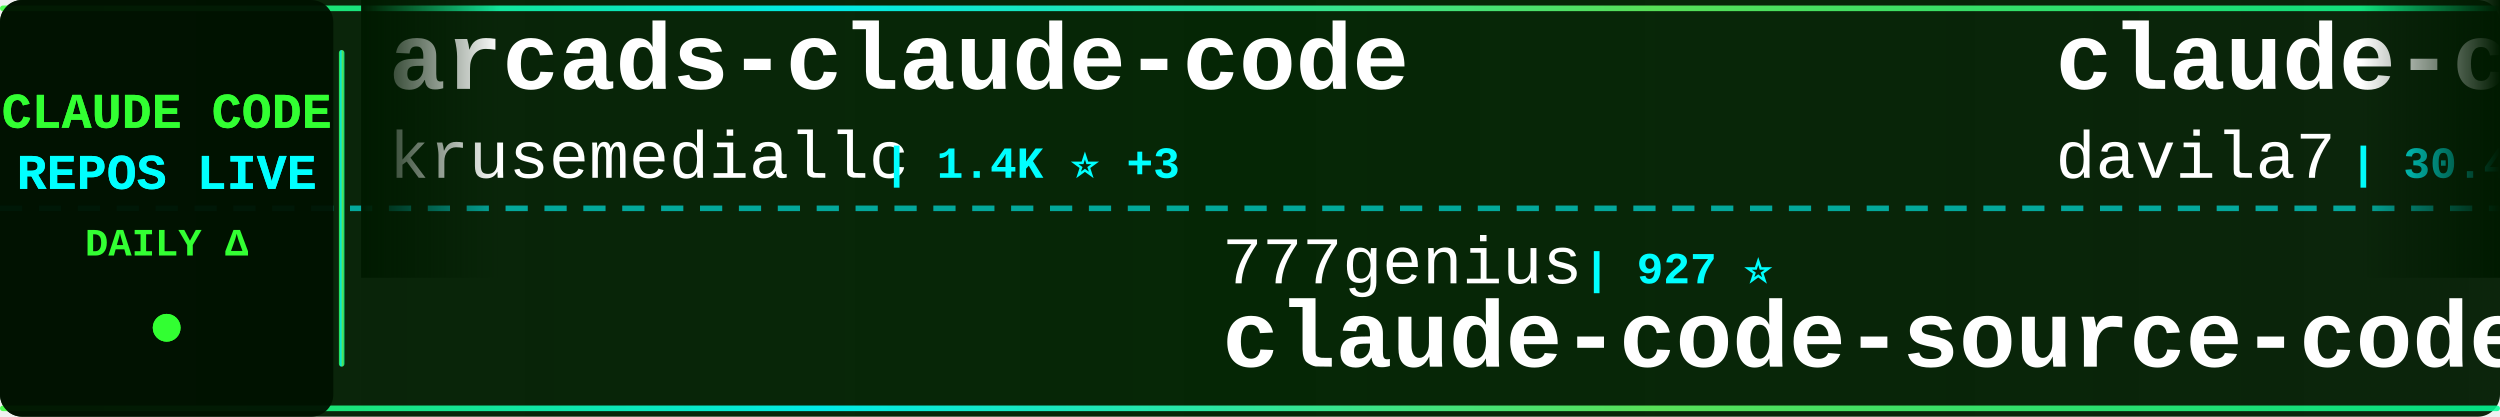
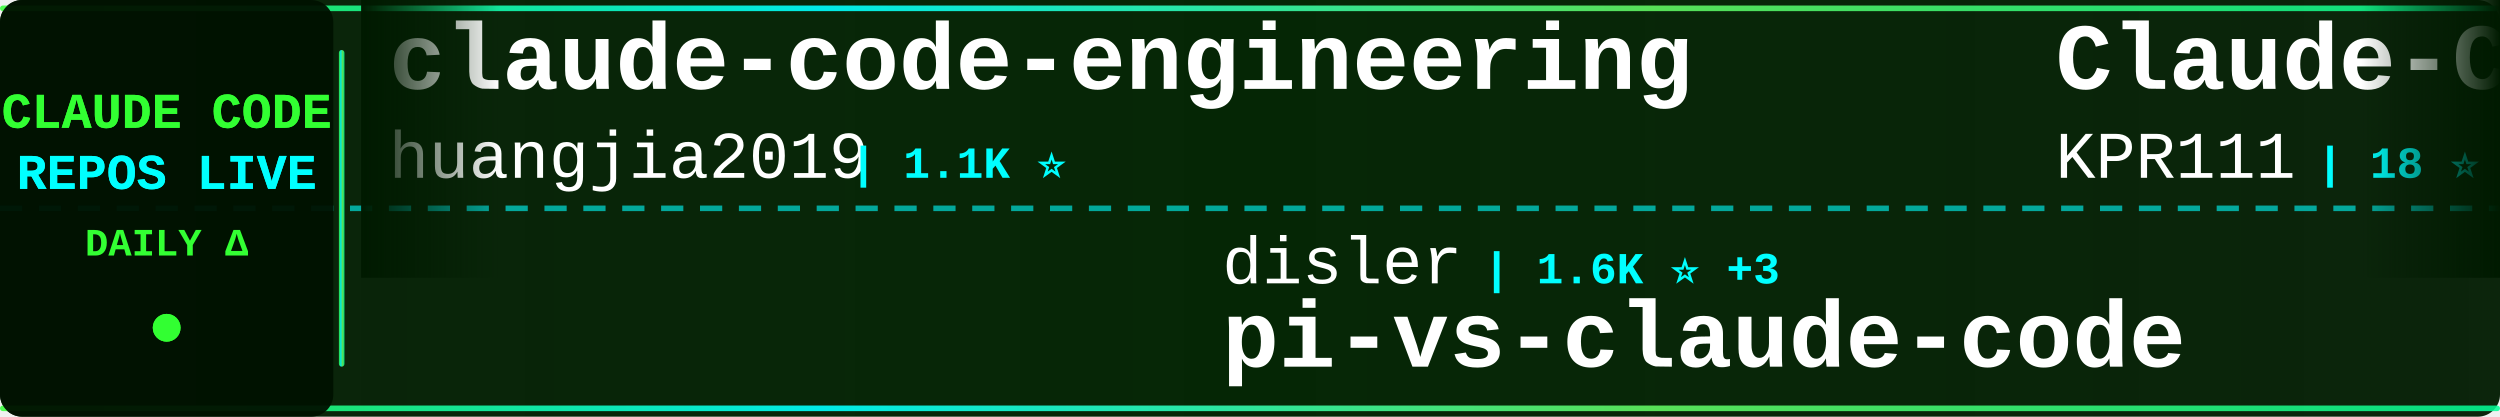
<svg xmlns="http://www.w3.org/2000/svg" width="900" height="150">
  <defs>
    <linearGradient id="tickerBg" x1="0%" y1="0%" x2="100%" y2="0%">
      <stop offset="0%" style="stop-color:#001a00;stop-opacity:0.95" />
      <stop offset="50%" style="stop-color:#002200;stop-opacity:0.98" />
      <stop offset="100%" style="stop-color:#001a00;stop-opacity:0.95" />
    </linearGradient>
    <linearGradient id="borderGrad" x1="0%" y1="0%" x2="100%" y2="0%">
      <stop offset="0%" style="stop-color:#33ff33;stop-opacity:0.85">
        <animate attributeName="stop-opacity" values="0.85;1;0.85" dur="2s" repeatCount="indefinite" />
      </stop>
      <stop offset="33%" style="stop-color:#00ffff;stop-opacity:0.9">
        <animate attributeName="stop-opacity" values="0.9;1;0.9" dur="2.2s" repeatCount="indefinite" />
      </stop>
      <stop offset="66%" style="stop-color:#66ff66;stop-opacity:0.85">
        <animate attributeName="stop-opacity" values="0.85;1;0.85" dur="1.8s" repeatCount="indefinite" />
      </stop>
      <stop offset="100%" style="stop-color:#00ff99;stop-opacity:0.85">
        <animate attributeName="stop-opacity" values="0.85;1;0.85" dur="2s" repeatCount="indefinite" />
      </stop>
    </linearGradient>
    <filter id="textGlow">
      <feGaussianBlur stdDeviation="0.1" result="coloredBlur" />
      <feMerge>
        <feMergeNode in="coloredBlur" />
        <feMergeNode in="SourceGraphic" />
      </feMerge>
    </filter>
    <filter id="metricGlow">
      <feGaussianBlur stdDeviation="0.2" result="coloredBlur" />
      <feMerge>
        <feMergeNode in="coloredBlur" />
        <feMergeNode in="SourceGraphic" />
      </feMerge>
    </filter>
    <linearGradient id="leftFade" x1="0%" y1="0%" x2="100%" y2="0%">
      <stop offset="0%" style="stop-color:#001a00;stop-opacity:1" />
      <stop offset="100%" style="stop-color:#001a00;stop-opacity:0" />
    </linearGradient>
    <linearGradient id="rightFade" x1="0%" y1="0%" x2="100%" y2="0%">
      <stop offset="0%" style="stop-color:#001a00;stop-opacity:0" />
      <stop offset="100%" style="stop-color:#001a00;stop-opacity:1" />
    </linearGradient>
  </defs>
  <rect width="900" height="150" fill="url(#tickerBg)" rx="8" />
  <rect x="0" y="2" width="900" height="2" fill="url(#borderGrad)" rx="1" />
  <rect x="0" y="146" width="900" height="2" fill="url(#borderGrad)" rx="1" />
  <line x1="0" y1="75" x2="900" y2="75" stroke="#00ffff" stroke-width="2" stroke-dasharray="8 6" opacity="0.6" />
  <rect x="0" y="0" width="120" height="150" fill="#001100" opacity="0.95" rx="8" />
  <text x="60" y="46" font-family="'Courier New', monospace" font-size="18" font-weight="bold" fill="#33ff33" text-anchor="middle" filter="url(#textGlow)">
    CLAUDE CODE
  </text>
  <text x="60" y="68" font-family="'Courier New', monospace" font-size="18" font-weight="bold" fill="#00ffff" text-anchor="middle" filter="url(#textGlow)">
    REPOS LIVE
  </text>
  <text x="60" y="92" font-family="'Courier New', monospace" font-size="14" font-weight="bold" fill="#33ff33" text-anchor="middle">
    DAILY Δ
  </text>
  <circle cx="60" cy="118" r="5" fill="#33ff33" filter="url(#metricGlow)">
    <animate attributeName="r" values="4;6;4" dur="1.5s" repeatCount="indefinite" />
    <animate attributeName="opacity" values="0.6;1;0.6" dur="1.5s" repeatCount="indefinite" />
  </circle>
  <rect x="122" y="18" width="2" height="114" fill="url(#borderGrad)" rx="1" />
  <clipPath id="tickerClip">
    <rect x="130" y="0" width="770" height="150" />
  </clipPath>
  <g clip-path="url(#tickerClip)">
    <g id="tickerItems">
      <animateTransform attributeName="transform" attributeType="XML" type="translate" from="0 0" to="-3000 0" dur="54s" repeatCount="indefinite" />
      <g transform="translate(0, 0)">
-         <text x="140" y="32" font-family="'Courier New', monospace" font-size="34" font-weight="bold" fill="#ffffff">arcads-claude-code</text>
-         <text x="140" y="64" font-family="'Courier New', monospace" font-size="24" font-weight="normal" fill="#ffffff" opacity="1.0">krusemediallc</text>
-         <text x="318" y="64" font-family="'Courier New', monospace" font-size="16" font-weight="bold" fill="#00ffff"> | 1.4K ⭐ +3</text>
+         <text x="140" y="32" font-family="'Courier New', monospace" font-size="34" font-weight="bold" fill="#ffffff">claude-code-engineering</text>
+         <text x="140" y="64" font-family="'Courier New', monospace" font-size="24" font-weight="normal" fill="#ffffff" opacity="1.0">huangjia2019</text>
+         <text x="306" y="64" font-family="'Courier New', monospace" font-size="16" font-weight="bold" fill="#00ffff"> | 1.1K ⭐</text>
      </g>
      <g transform="translate(300, 0)">
-         <text x="140" y="102" font-family="'Courier New', monospace" font-size="24" font-weight="normal" fill="#ffffff" opacity="1.0">777genius</text>
-         <text x="270" y="102" font-family="'Courier New', monospace" font-size="16" font-weight="bold" fill="#00ffff"> | 927 ⭐</text>
-         <text x="140" y="132" font-family="'Courier New', monospace" font-size="34" font-weight="bold" fill="#ffffff">claude-code-source-code</text>
+         <text x="140" y="102" font-family="'Courier New', monospace" font-size="24" font-weight="normal" fill="#ffffff" opacity="1.0">disler</text>
+         <text x="234" y="102" font-family="'Courier New', monospace" font-size="16" font-weight="bold" fill="#00ffff"> | 1.6K ⭐ +3</text>
+         <text x="140" y="132" font-family="'Courier New', monospace" font-size="34" font-weight="bold" fill="#ffffff">pi-vs-claude-code</text>
      </g>
      <g transform="translate(600, 0)">
-         <text x="140" y="32" font-family="'Courier New', monospace" font-size="34" font-weight="bold" fill="#ffffff">claude-code-templates</text>
-         <text x="140" y="64" font-family="'Courier New', monospace" font-size="24" font-weight="normal" fill="#ffffff" opacity="1.0">davila7</text>
-         <text x="246" y="64" font-family="'Courier New', monospace" font-size="16" font-weight="bold" fill="#00ffff"> | 30.4K ⭐ +5</text>
+         <text x="140" y="32" font-family="'Courier New', monospace" font-size="34" font-weight="bold" fill="#ffffff">Claude-Code</text>
+         <text x="140" y="64" font-family="'Courier New', monospace" font-size="24" font-weight="normal" fill="#ffffff" opacity="1.0">KPR111</text>
+         <text x="234" y="64" font-family="'Courier New', monospace" font-size="16" font-weight="bold" fill="#00ffff"> | 18 ⭐</text>
      </g>
      <g transform="translate(900, 0)">
-         <text x="140" y="102" font-family="'Courier New', monospace" font-size="24" font-weight="normal" fill="#ffffff" opacity="1.0">AICoderTudou</text>
-         <text x="306" y="102" font-family="'Courier New', monospace" font-size="16" font-weight="bold" fill="#00ffff"> | 496 ⭐</text>
-         <text x="140" y="132" font-family="'Courier New', monospace" font-size="34" font-weight="bold" fill="#ffffff">claude-code-tudou</text>
+         <text x="140" y="102" font-family="'Courier New', monospace" font-size="24" font-weight="normal" fill="#ffffff" opacity="1.0">anthropics</text>
+         <text x="282" y="102" font-family="'Courier New', monospace" font-size="16" font-weight="bold" fill="#00ffff"> | 8.7K ⭐ +3</text>
+         <text x="140" y="132" font-family="'Courier New', monospace" font-size="34" font-weight="bold" fill="#ffffff">claude-code-action</text>
      </g>
      <g transform="translate(1200, 0)">
-         <text x="140" y="32" font-family="'Courier New', monospace" font-size="34" font-weight="bold" fill="#ffffff">collection-claude-code-s...</text>
-         <text x="140" y="64" font-family="'Courier New', monospace" font-size="24" font-weight="normal" fill="#ffffff" opacity="1.0">chauncygu</text>
-         <text x="270" y="64" font-family="'Courier New', monospace" font-size="16" font-weight="bold" fill="#00ffff"> | 2.8K ⭐</text>
+         <text x="140" y="32" font-family="'Courier New', monospace" font-size="34" font-weight="bold" fill="#ffffff">ralph-claude-code</text>
+         <text x="140" y="64" font-family="'Courier New', monospace" font-size="24" font-weight="normal" fill="#ffffff" opacity="1.0">frankbria</text>
+         <text x="270" y="64" font-family="'Courier New', monospace" font-size="16" font-weight="bold" fill="#00ffff"> | 9.6K ⭐</text>
      </g>
      <g transform="translate(1500, 0)">
-         <text x="140" y="102" font-family="'Courier New', monospace" font-size="24" font-weight="normal" fill="#ffffff" opacity="1.0">andrew-kramer-inno</text>
-         <text x="378" y="102" font-family="'Courier New', monospace" font-size="16" font-weight="bold" fill="#00ffff"> | 593 ⭐</text>
-         <text x="140" y="132" font-family="'Courier New', monospace" font-size="34" font-weight="bold" fill="#ffffff">claude-code-source-build</text>
+         <text x="140" y="102" font-family="'Courier New', monospace" font-size="24" font-weight="normal" fill="#ffffff" opacity="1.0">wanshuiyin</text>
+         <text x="282" y="102" font-family="'Courier New', monospace" font-size="16" font-weight="bold" fill="#00ffff"> | 15.3K ⭐ +20</text>
+         <text x="140" y="132" font-family="'Courier New', monospace" font-size="34" font-weight="bold" fill="#ffffff">Auto-claude-code-researc...</text>
      </g>
      <g transform="translate(1800, 0)">
-         <text x="140" y="32" font-family="'Courier New', monospace" font-size="34" font-weight="bold" fill="#ffffff">claude-code</text>
-         <text x="140" y="64" font-family="'Courier New', monospace" font-size="24" font-weight="normal" fill="#ffffff" opacity="1.0">lowcortisolprogrammer</text>
-         <text x="414" y="64" font-family="'Courier New', monospace" font-size="16" font-weight="bold" fill="#00ffff"> | 171 ⭐</text>
+         <text x="140" y="32" font-family="'Courier New', monospace" font-size="34" font-weight="bold" fill="#ffffff">claude-code-from-source</text>
+         <text x="140" y="64" font-family="'Courier New', monospace" font-size="24" font-weight="normal" fill="#ffffff" opacity="1.0">alejandrobalderas</text>
+         <text x="366" y="64" font-family="'Courier New', monospace" font-size="16" font-weight="bold" fill="#00ffff"> | 2.8K ⭐</text>
      </g>
      <g transform="translate(2100, 0)">
-         <text x="140" y="102" font-family="'Courier New', monospace" font-size="24" font-weight="normal" fill="#ffffff" opacity="1.0">T-Lab-CUHKSZ</text>
-         <text x="306" y="102" font-family="'Courier New', monospace" font-size="16" font-weight="bold" fill="#00ffff"> | 328 ⭐</text>
-         <text x="140" y="132" font-family="'Courier New', monospace" font-size="34" font-weight="bold" fill="#ffffff">claude-code</text>
+         <text x="140" y="102" font-family="'Courier New', monospace" font-size="24" font-weight="normal" fill="#ffffff" opacity="1.0">affaan-m</text>
+         <text x="258" y="102" font-family="'Courier New', monospace" font-size="16" font-weight="bold" fill="#00ffff"> | 243.3K ⭐ +69</text>
+         <text x="140" y="132" font-family="'Courier New', monospace" font-size="34" font-weight="bold" fill="#ffffff">ECC</text>
      </g>
      <g transform="translate(2400, 0)">
-         <text x="140" y="32" font-family="'Courier New', monospace" font-size="34" font-weight="bold" fill="#ffffff">claude-code-book</text>
-         <text x="140" y="64" font-family="'Courier New', monospace" font-size="24" font-weight="normal" fill="#ffffff" opacity="1.0">lintsinghua</text>
-         <text x="294" y="64" font-family="'Courier New', monospace" font-size="16" font-weight="bold" fill="#00ffff"> | 4.1K ⭐ +3</text>
+         <text x="140" y="32" font-family="'Courier New', monospace" font-size="34" font-weight="bold" fill="#ffffff">skills</text>
+         <text x="140" y="64" font-family="'Courier New', monospace" font-size="24" font-weight="normal" fill="#ffffff" opacity="1.0">anthropics</text>
+         <text x="282" y="64" font-family="'Courier New', monospace" font-size="16" font-weight="bold" fill="#00ffff"> | 171.7K ⭐ +94</text>
      </g>
      <g transform="translate(2700, 0)">
-         <text x="140" y="102" font-family="'Courier New', monospace" font-size="24" font-weight="normal" fill="#ffffff" opacity="1.0">lorryjovens-hub</text>
-         <text x="342" y="102" font-family="'Courier New', monospace" font-size="16" font-weight="bold" fill="#00ffff"> | 1.7K ⭐</text>
-         <text x="140" y="132" font-family="'Courier New', monospace" font-size="34" font-weight="bold" fill="#ffffff">claude-code-rust</text>
+         <text x="140" y="102" font-family="'Courier New', monospace" font-size="24" font-weight="normal" fill="#ffffff" opacity="1.0">hangsman</text>
+         <text x="258" y="102" font-family="'Courier New', monospace" font-size="16" font-weight="bold" fill="#00ffff"> | 791 ⭐</text>
+         <text x="140" y="132" font-family="'Courier New', monospace" font-size="34" font-weight="bold" fill="#ffffff">claude-code-source</text>
      </g>
      <g transform="translate(3000, 0)">
-         <text x="140" y="32" font-family="'Courier New', monospace" font-size="34" font-weight="bold" fill="#ffffff">arcads-claude-code</text>
-         <text x="140" y="64" font-family="'Courier New', monospace" font-size="24" font-weight="normal" fill="#ffffff" opacity="1.0">krusemediallc</text>
-         <text x="318" y="64" font-family="'Courier New', monospace" font-size="16" font-weight="bold" fill="#00ffff"> | 1.4K ⭐ +3</text>
+         <text x="140" y="32" font-family="'Courier New', monospace" font-size="34" font-weight="bold" fill="#ffffff">claude-code-engineering</text>
+         <text x="140" y="64" font-family="'Courier New', monospace" font-size="24" font-weight="normal" fill="#ffffff" opacity="1.0">huangjia2019</text>
+         <text x="306" y="64" font-family="'Courier New', monospace" font-size="16" font-weight="bold" fill="#00ffff"> | 1.1K ⭐</text>
      </g>
      <g transform="translate(3300, 0)">
-         <text x="140" y="102" font-family="'Courier New', monospace" font-size="24" font-weight="normal" fill="#ffffff" opacity="1.0">777genius</text>
-         <text x="270" y="102" font-family="'Courier New', monospace" font-size="16" font-weight="bold" fill="#00ffff"> | 927 ⭐</text>
-         <text x="140" y="132" font-family="'Courier New', monospace" font-size="34" font-weight="bold" fill="#ffffff">claude-code-source-code</text>
+         <text x="140" y="102" font-family="'Courier New', monospace" font-size="24" font-weight="normal" fill="#ffffff" opacity="1.0">disler</text>
+         <text x="234" y="102" font-family="'Courier New', monospace" font-size="16" font-weight="bold" fill="#00ffff"> | 1.6K ⭐ +3</text>
+         <text x="140" y="132" font-family="'Courier New', monospace" font-size="34" font-weight="bold" fill="#ffffff">pi-vs-claude-code</text>
      </g>
      <g transform="translate(3600, 0)">
-         <text x="140" y="32" font-family="'Courier New', monospace" font-size="34" font-weight="bold" fill="#ffffff">claude-code-templates</text>
-         <text x="140" y="64" font-family="'Courier New', monospace" font-size="24" font-weight="normal" fill="#ffffff" opacity="1.0">davila7</text>
-         <text x="246" y="64" font-family="'Courier New', monospace" font-size="16" font-weight="bold" fill="#00ffff"> | 30.4K ⭐ +5</text>
+         <text x="140" y="32" font-family="'Courier New', monospace" font-size="34" font-weight="bold" fill="#ffffff">Claude-Code</text>
+         <text x="140" y="64" font-family="'Courier New', monospace" font-size="24" font-weight="normal" fill="#ffffff" opacity="1.0">KPR111</text>
+         <text x="234" y="64" font-family="'Courier New', monospace" font-size="16" font-weight="bold" fill="#00ffff"> | 18 ⭐</text>
      </g>
      <g transform="translate(3900, 0)">
-         <text x="140" y="102" font-family="'Courier New', monospace" font-size="24" font-weight="normal" fill="#ffffff" opacity="1.0">AICoderTudou</text>
-         <text x="306" y="102" font-family="'Courier New', monospace" font-size="16" font-weight="bold" fill="#00ffff"> | 496 ⭐</text>
-         <text x="140" y="132" font-family="'Courier New', monospace" font-size="34" font-weight="bold" fill="#ffffff">claude-code-tudou</text>
+         <text x="140" y="102" font-family="'Courier New', monospace" font-size="24" font-weight="normal" fill="#ffffff" opacity="1.0">anthropics</text>
+         <text x="282" y="102" font-family="'Courier New', monospace" font-size="16" font-weight="bold" fill="#00ffff"> | 8.7K ⭐ +3</text>
+         <text x="140" y="132" font-family="'Courier New', monospace" font-size="34" font-weight="bold" fill="#ffffff">claude-code-action</text>
      </g>
    </g>
  </g>
  <rect x="130" y="0" width="50" height="100" fill="url(#leftFade)" />
  <rect x="850" y="0" width="50" height="100" fill="url(#rightFade)" />
</svg>
